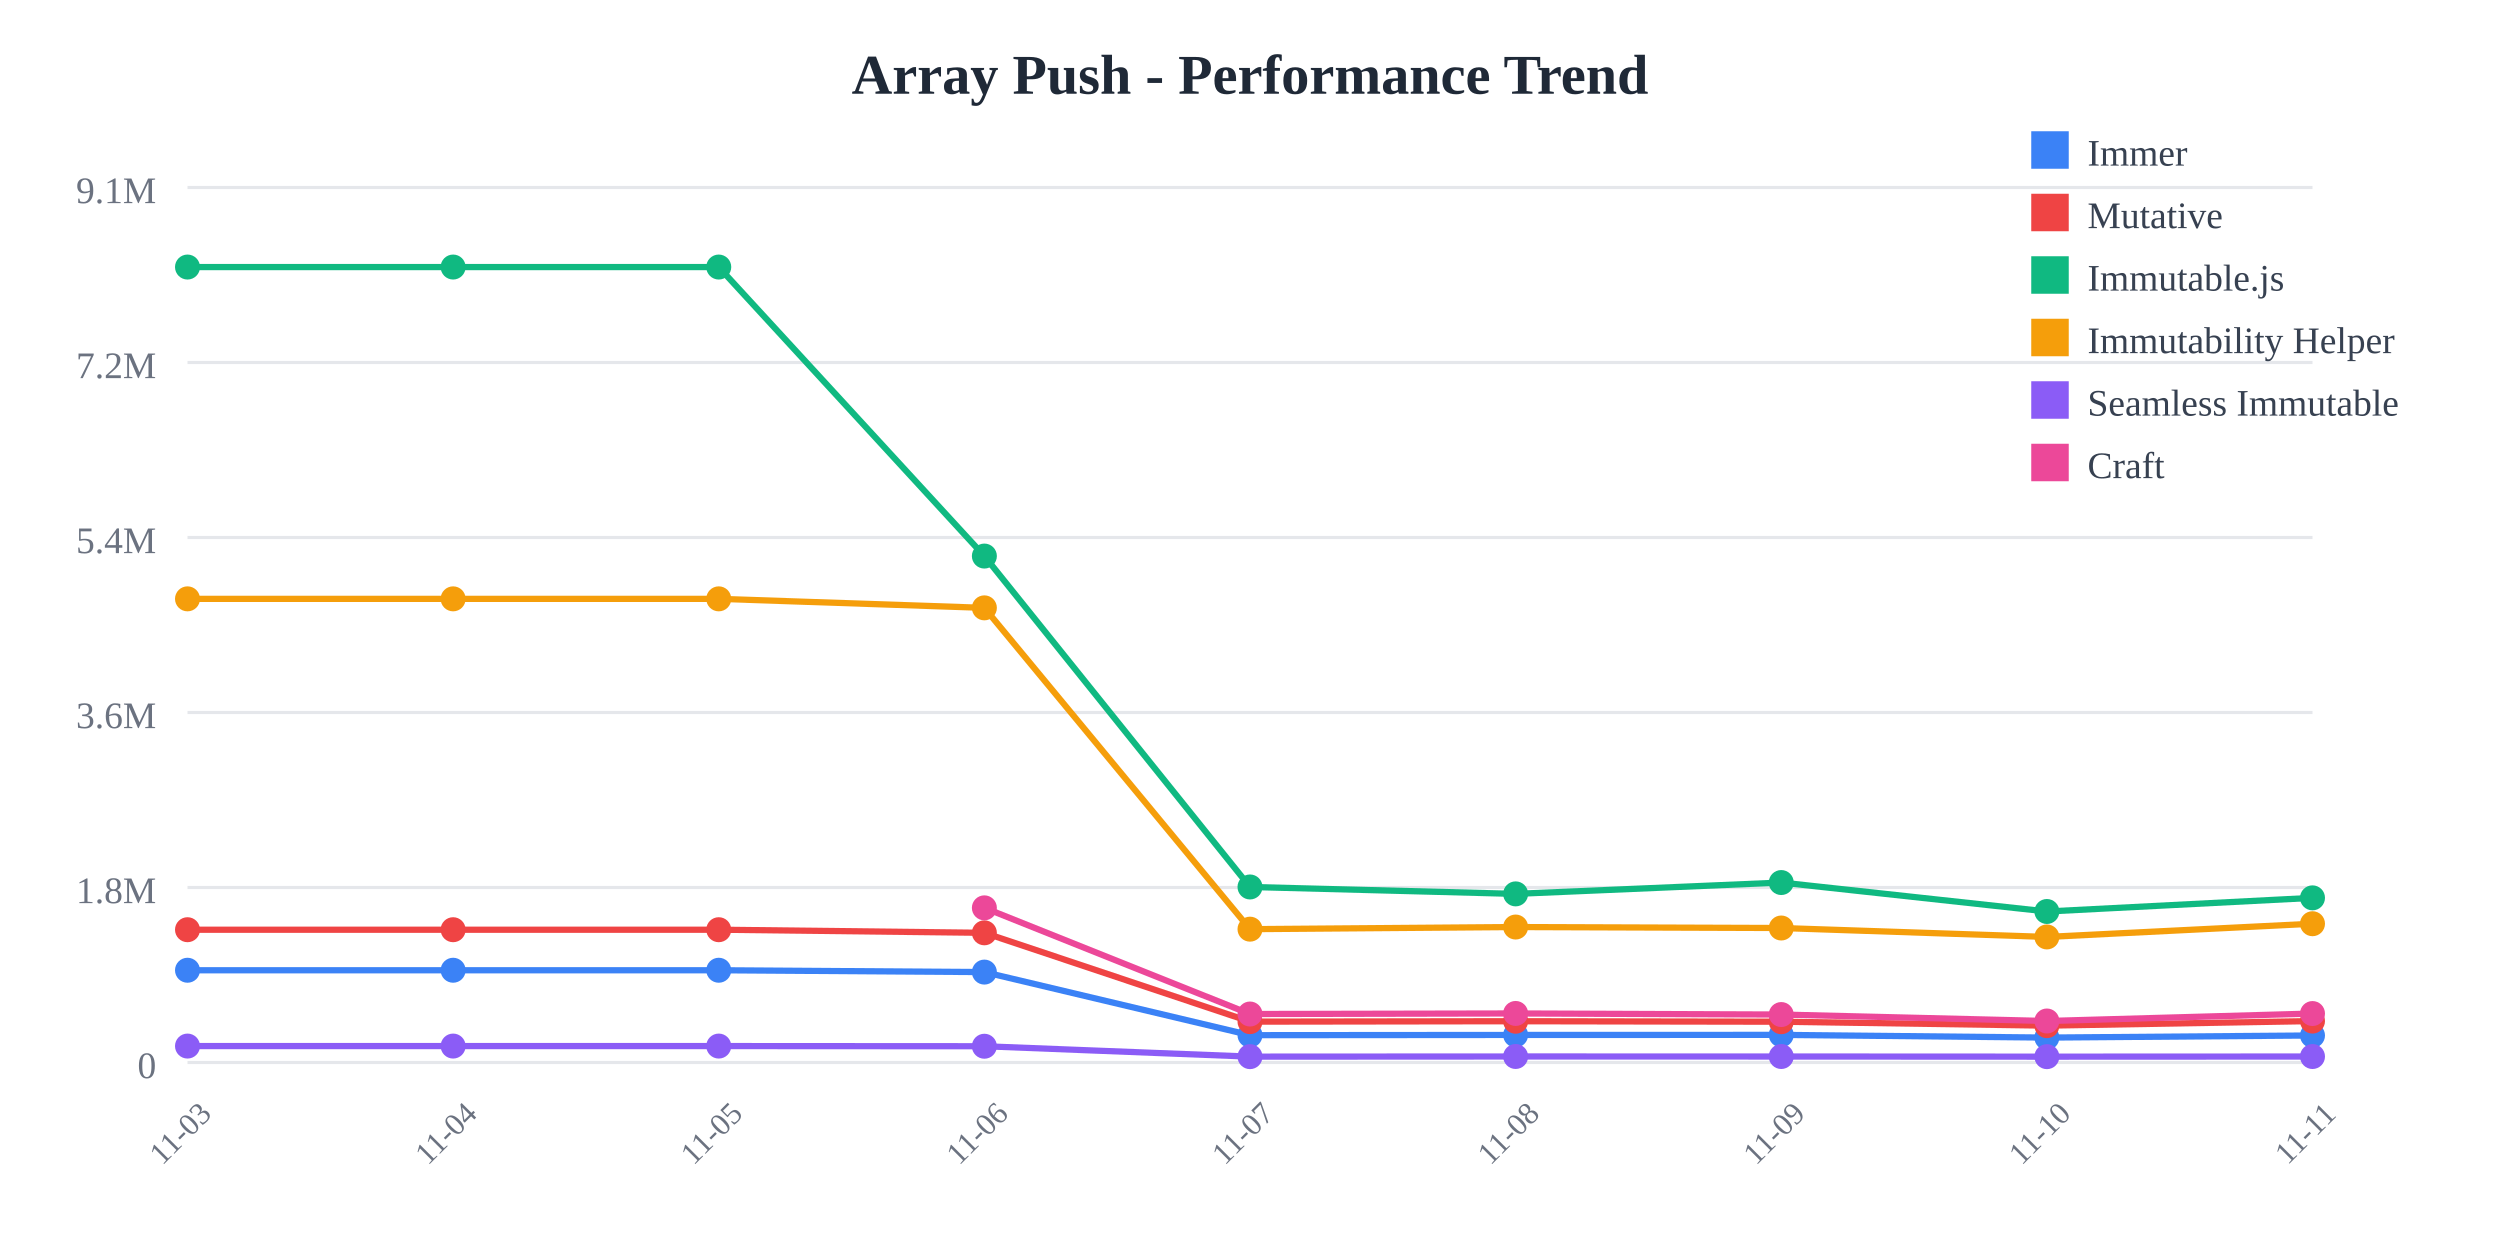
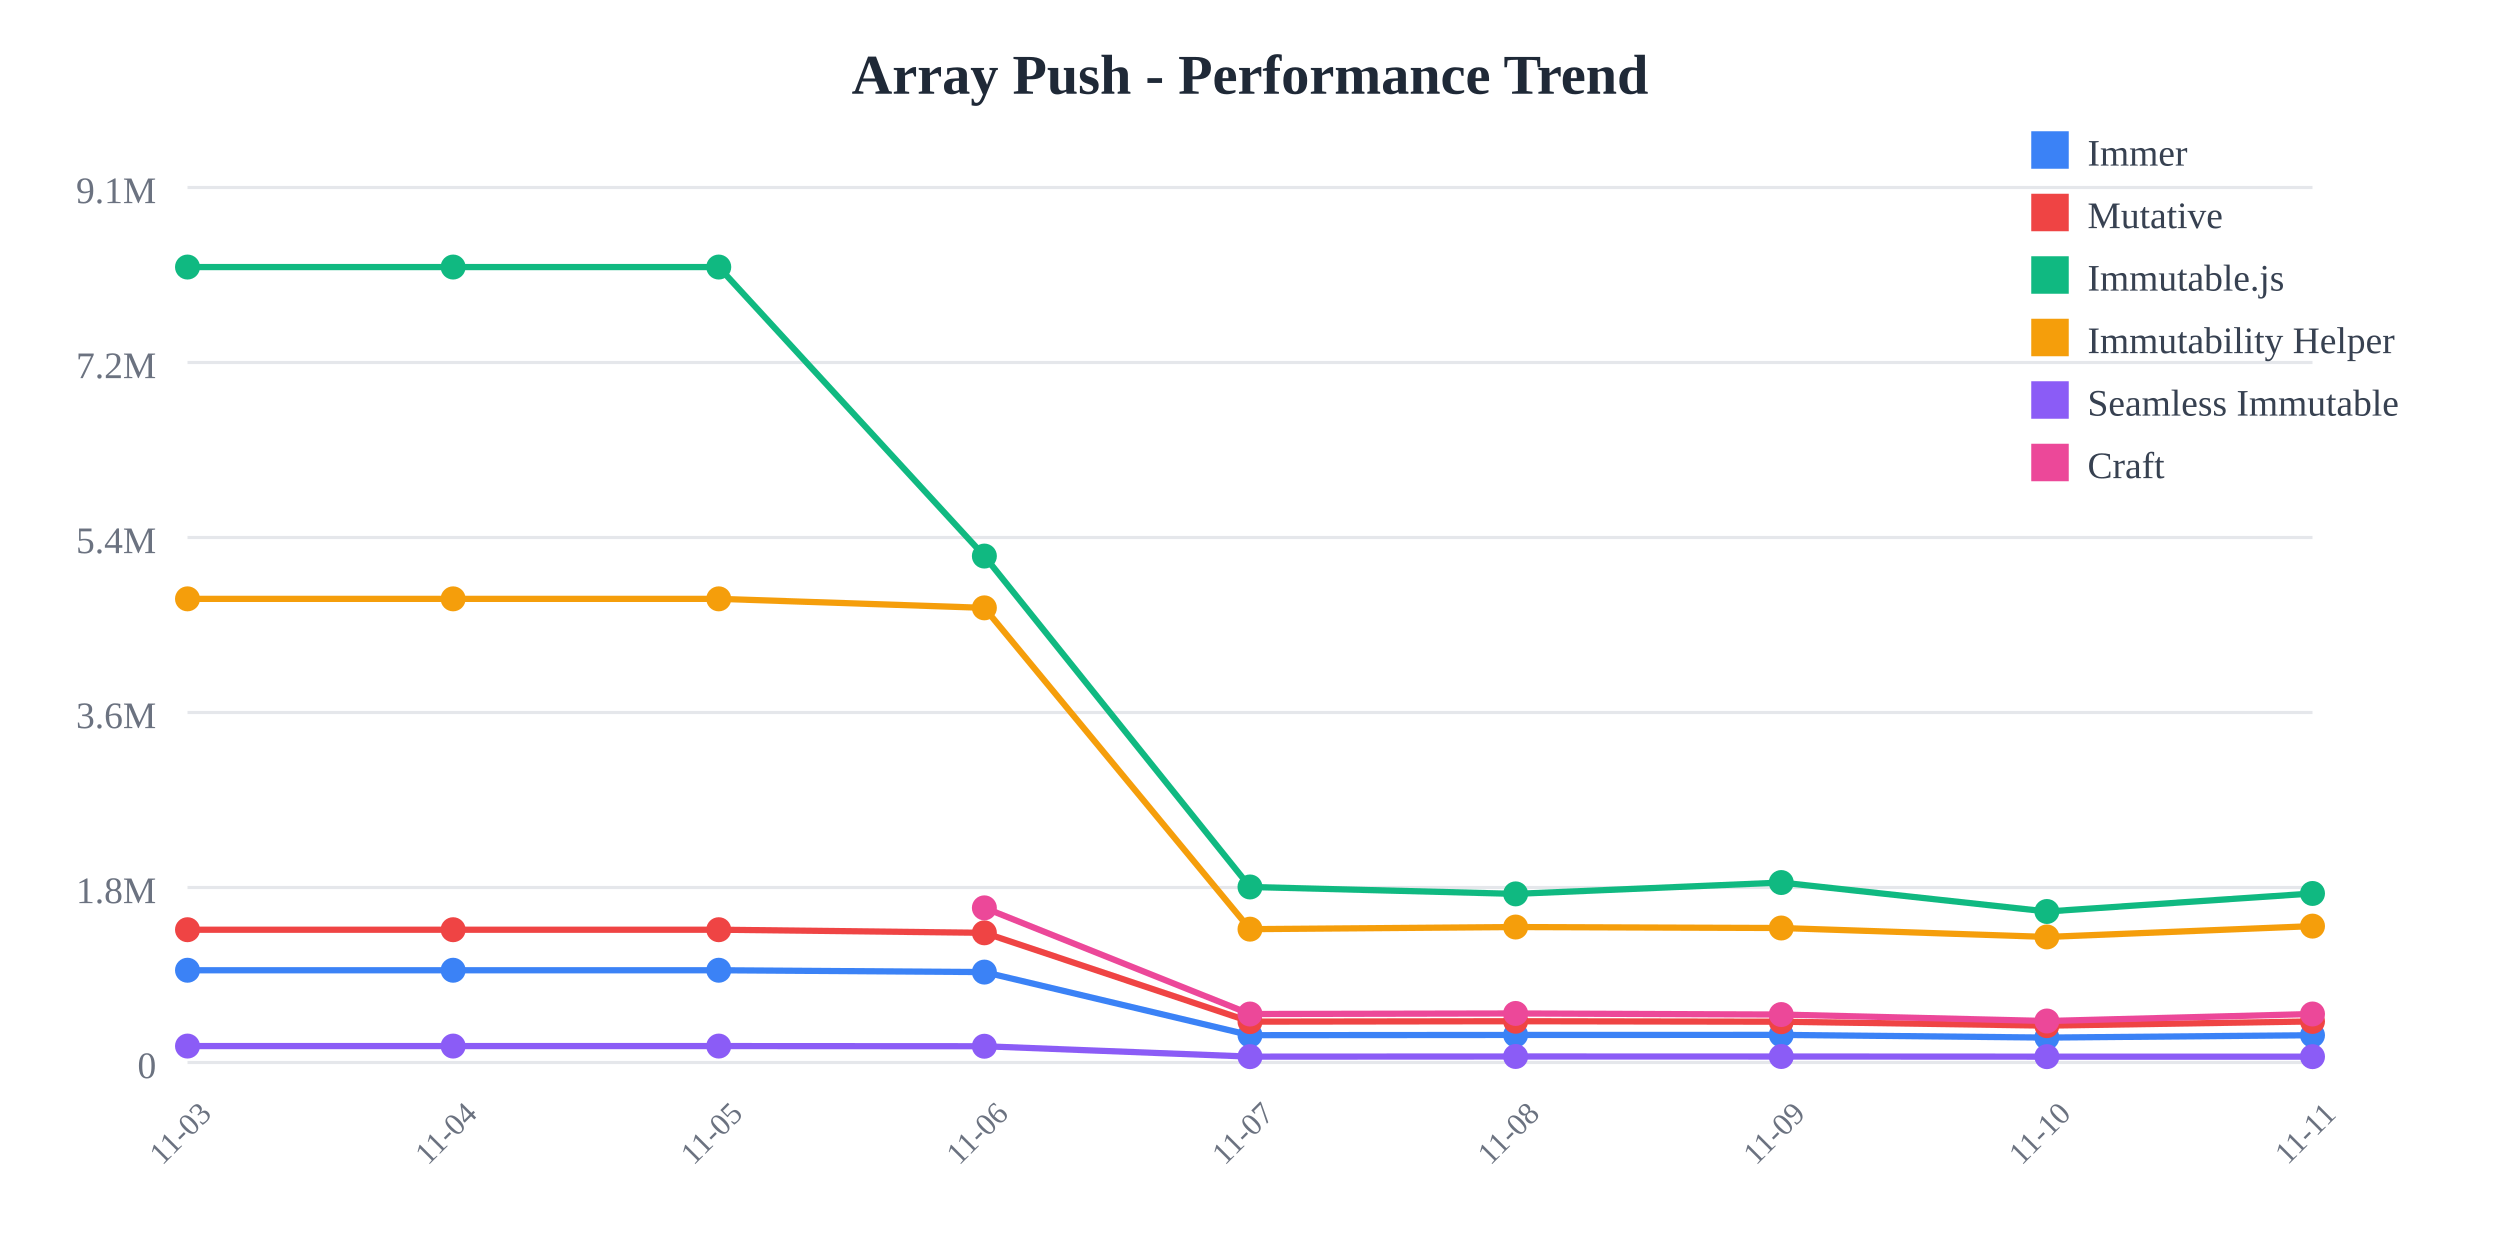
<svg xmlns="http://www.w3.org/2000/svg" width="800" height="400">
  <rect width="800" height="400" fill="white" />
  <text x="400" y="30" text-anchor="middle" font-size="18" font-weight="bold" fill="#1f2937">
    Array Push - Performance Trend
  </text>
  <line x1="60" y1="60" x2="740" y2="60" stroke="#e5e7eb" stroke-width="1" />
  <text x="50" y="65" text-anchor="end" font-size="12" fill="#6b7280">
    9.1M
  </text>
  <line x1="60" y1="116" x2="740" y2="116" stroke="#e5e7eb" stroke-width="1" />
  <text x="50" y="121" text-anchor="end" font-size="12" fill="#6b7280">
    7.2M
  </text>
  <line x1="60" y1="172" x2="740" y2="172" stroke="#e5e7eb" stroke-width="1" />
  <text x="50" y="177" text-anchor="end" font-size="12" fill="#6b7280">
    5.4M
  </text>
  <line x1="60" y1="228" x2="740" y2="228" stroke="#e5e7eb" stroke-width="1" />
  <text x="50" y="233" text-anchor="end" font-size="12" fill="#6b7280">
    3.6M
  </text>
  <line x1="60" y1="284" x2="740" y2="284" stroke="#e5e7eb" stroke-width="1" />
  <text x="50" y="289" text-anchor="end" font-size="12" fill="#6b7280">
    1.8M
  </text>
  <line x1="60" y1="340" x2="740" y2="340" stroke="#e5e7eb" stroke-width="1" />
  <text x="50" y="345" text-anchor="end" font-size="12" fill="#6b7280">
    0
  </text>
  <text x="60" y="365" text-anchor="middle" font-size="10" fill="#6b7280" transform="rotate(-45, 60, 365)">
    11-03
  </text>
  <text x="145" y="365" text-anchor="middle" font-size="10" fill="#6b7280" transform="rotate(-45, 145, 365)">
    11-04
  </text>
  <text x="230" y="365" text-anchor="middle" font-size="10" fill="#6b7280" transform="rotate(-45, 230, 365)">
    11-05
  </text>
  <text x="315" y="365" text-anchor="middle" font-size="10" fill="#6b7280" transform="rotate(-45, 315, 365)">
    11-06
  </text>
  <text x="400" y="365" text-anchor="middle" font-size="10" fill="#6b7280" transform="rotate(-45, 400, 365)">
    11-07
  </text>
  <text x="485" y="365" text-anchor="middle" font-size="10" fill="#6b7280" transform="rotate(-45, 485, 365)">
    11-08
  </text>
  <text x="570" y="365" text-anchor="middle" font-size="10" fill="#6b7280" transform="rotate(-45, 570, 365)">
    11-09
  </text>
  <text x="655" y="365" text-anchor="middle" font-size="10" fill="#6b7280" transform="rotate(-45, 655, 365)">
    11-10
  </text>
  <text x="740" y="365" text-anchor="middle" font-size="10" fill="#6b7280" transform="rotate(-45, 740, 365)">
    11-11
  </text>
-   <polyline points="60,310.479 145,310.479 230,310.479 315,311.069 400,331.256 485,331.184 570,331.161 655,332.026 740,331.353" fill="none" stroke="#3b82f6" stroke-width="2" />
+   <polyline points="60,310.479 145,310.479 230,310.479 315,311.069 400,331.256 485,331.184 570,331.161 655,332.026 740,331.271" fill="none" stroke="#3b82f6" stroke-width="2" />
  <circle cx="60" cy="310.479" r="4" fill="#3b82f6" />
  <circle cx="145" cy="310.479" r="4" fill="#3b82f6" />
  <circle cx="230" cy="310.479" r="4" fill="#3b82f6" />
  <circle cx="315" cy="311.069" r="4" fill="#3b82f6" />
  <circle cx="400" cy="331.256" r="4" fill="#3b82f6" />
  <circle cx="485" cy="331.184" r="4" fill="#3b82f6" />
  <circle cx="570" cy="331.161" r="4" fill="#3b82f6" />
  <circle cx="655" cy="332.026" r="4" fill="#3b82f6" />
-   <circle cx="740" cy="331.353" r="4" fill="#3b82f6" />
-   <polyline points="60,297.508 145,297.508 230,297.508 315,298.5 400,326.924 485,326.792 570,326.947 655,328.206 740,326.747" fill="none" stroke="#ef4444" stroke-width="2" />
+   <circle cx="740" cy="331.271" r="4" fill="#3b82f6" />
+   <polyline points="60,297.508 145,297.508 230,297.508 315,298.5 400,326.924 485,326.792 570,326.947 655,328.206 740,326.86" fill="none" stroke="#ef4444" stroke-width="2" />
  <circle cx="60" cy="297.508" r="4" fill="#ef4444" />
  <circle cx="145" cy="297.508" r="4" fill="#ef4444" />
  <circle cx="230" cy="297.508" r="4" fill="#ef4444" />
  <circle cx="315" cy="298.5" r="4" fill="#ef4444" />
  <circle cx="400" cy="326.924" r="4" fill="#ef4444" />
  <circle cx="485" cy="326.792" r="4" fill="#ef4444" />
  <circle cx="570" cy="326.947" r="4" fill="#ef4444" />
  <circle cx="655" cy="328.206" r="4" fill="#ef4444" />
-   <circle cx="740" cy="326.747" r="4" fill="#ef4444" />
-   <polyline points="60,85.455 145,85.455 230,85.455 315,177.941 400,283.83 485,286.042 570,282.413 655,291.679 740,287.314" fill="none" stroke="#10b981" stroke-width="2" />
+   <circle cx="740" cy="326.86" r="4" fill="#ef4444" />
+   <polyline points="60,85.455 145,85.455 230,85.455 315,177.941 400,283.83 485,286.042 570,282.413 655,291.679 740,285.91" fill="none" stroke="#10b981" stroke-width="2" />
  <circle cx="60" cy="85.455" r="4" fill="#10b981" />
  <circle cx="145" cy="85.455" r="4" fill="#10b981" />
  <circle cx="230" cy="85.455" r="4" fill="#10b981" />
  <circle cx="315" cy="177.941" r="4" fill="#10b981" />
  <circle cx="400" cy="283.83" r="4" fill="#10b981" />
  <circle cx="485" cy="286.042" r="4" fill="#10b981" />
  <circle cx="570" cy="282.413" r="4" fill="#10b981" />
  <circle cx="655" cy="291.679" r="4" fill="#10b981" />
-   <circle cx="740" cy="287.314" r="4" fill="#10b981" />
-   <polyline points="60,191.631 145,191.631 230,191.631 315,194.514 400,297.333 485,296.652 570,296.963 655,299.821 740,295.59" fill="none" stroke="#f59e0b" stroke-width="2" />
+   <circle cx="740" cy="285.91" r="4" fill="#10b981" />
+   <polyline points="60,191.631 145,191.631 230,191.631 315,194.514 400,297.333 485,296.652 570,296.963 655,299.821 740,296.357" fill="none" stroke="#f59e0b" stroke-width="2" />
  <circle cx="60" cy="191.631" r="4" fill="#f59e0b" />
  <circle cx="145" cy="191.631" r="4" fill="#f59e0b" />
  <circle cx="230" cy="191.631" r="4" fill="#f59e0b" />
  <circle cx="315" cy="194.514" r="4" fill="#f59e0b" />
  <circle cx="400" cy="297.333" r="4" fill="#f59e0b" />
  <circle cx="485" cy="296.652" r="4" fill="#f59e0b" />
  <circle cx="570" cy="296.963" r="4" fill="#f59e0b" />
  <circle cx="655" cy="299.821" r="4" fill="#f59e0b" />
-   <circle cx="740" cy="295.59" r="4" fill="#f59e0b" />
-   <polyline points="60,334.743 145,334.743 230,334.743 315,334.798 400,338.124 485,338.075 570,338.084 655,338.129 740,338.088" fill="none" stroke="#8b5cf6" stroke-width="2" />
+   <circle cx="740" cy="296.357" r="4" fill="#f59e0b" />
+   <polyline points="60,334.743 145,334.743 230,334.743 315,334.798 400,338.124 485,338.075 570,338.084 655,338.129 740,338.129" fill="none" stroke="#8b5cf6" stroke-width="2" />
  <circle cx="60" cy="334.743" r="4" fill="#8b5cf6" />
  <circle cx="145" cy="334.743" r="4" fill="#8b5cf6" />
  <circle cx="230" cy="334.743" r="4" fill="#8b5cf6" />
  <circle cx="315" cy="334.798" r="4" fill="#8b5cf6" />
  <circle cx="400" cy="338.124" r="4" fill="#8b5cf6" />
  <circle cx="485" cy="338.075" r="4" fill="#8b5cf6" />
  <circle cx="570" cy="338.084" r="4" fill="#8b5cf6" />
  <circle cx="655" cy="338.129" r="4" fill="#8b5cf6" />
-   <circle cx="740" cy="338.088" r="4" fill="#8b5cf6" />
-   <polyline points="315,290.513 400,324.486 485,324.305 570,324.654 655,326.72 740,324.335" fill="none" stroke="#ec4899" stroke-width="2" />
+   <circle cx="740" cy="338.129" r="4" fill="#8b5cf6" />
+   <polyline points="315,290.513 400,324.486 485,324.305 570,324.654 655,326.72 740,324.478" fill="none" stroke="#ec4899" stroke-width="2" />
  <circle cx="315" cy="290.513" r="4" fill="#ec4899" />
  <circle cx="400" cy="324.486" r="4" fill="#ec4899" />
  <circle cx="485" cy="324.305" r="4" fill="#ec4899" />
  <circle cx="570" cy="324.654" r="4" fill="#ec4899" />
  <circle cx="655" cy="326.72" r="4" fill="#ec4899" />
-   <circle cx="740" cy="324.335" r="4" fill="#ec4899" />
+   <circle cx="740" cy="324.478" r="4" fill="#ec4899" />
  <rect x="650" y="42" width="12" height="12" fill="#3b82f6" />
  <text x="668" y="53" font-size="12" fill="#374151">Immer</text>
  <rect x="650" y="62" width="12" height="12" fill="#ef4444" />
  <text x="668" y="73" font-size="12" fill="#374151">Mutative</text>
  <rect x="650" y="82" width="12" height="12" fill="#10b981" />
  <text x="668" y="93" font-size="12" fill="#374151">Immutable.js</text>
  <rect x="650" y="102" width="12" height="12" fill="#f59e0b" />
  <text x="668" y="113" font-size="12" fill="#374151">Immutability Helper</text>
  <rect x="650" y="122" width="12" height="12" fill="#8b5cf6" />
  <text x="668" y="133" font-size="12" fill="#374151">Seamless Immutable</text>
  <rect x="650" y="142" width="12" height="12" fill="#ec4899" />
  <text x="668" y="153" font-size="12" fill="#374151">Craft</text>
</svg>
